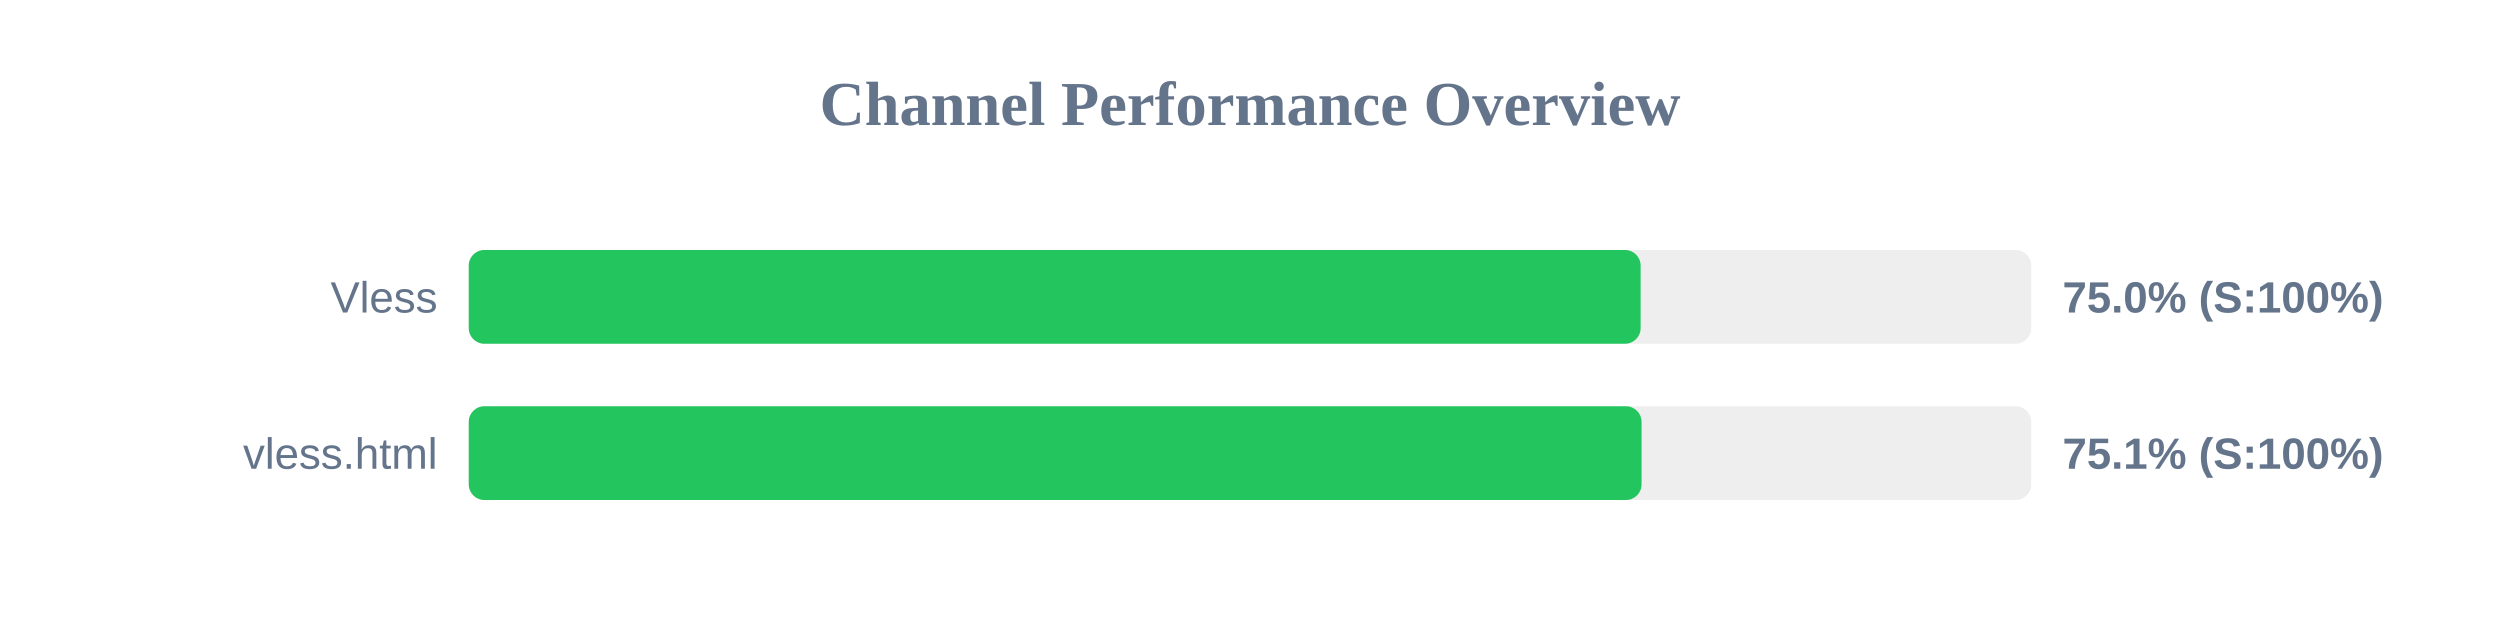
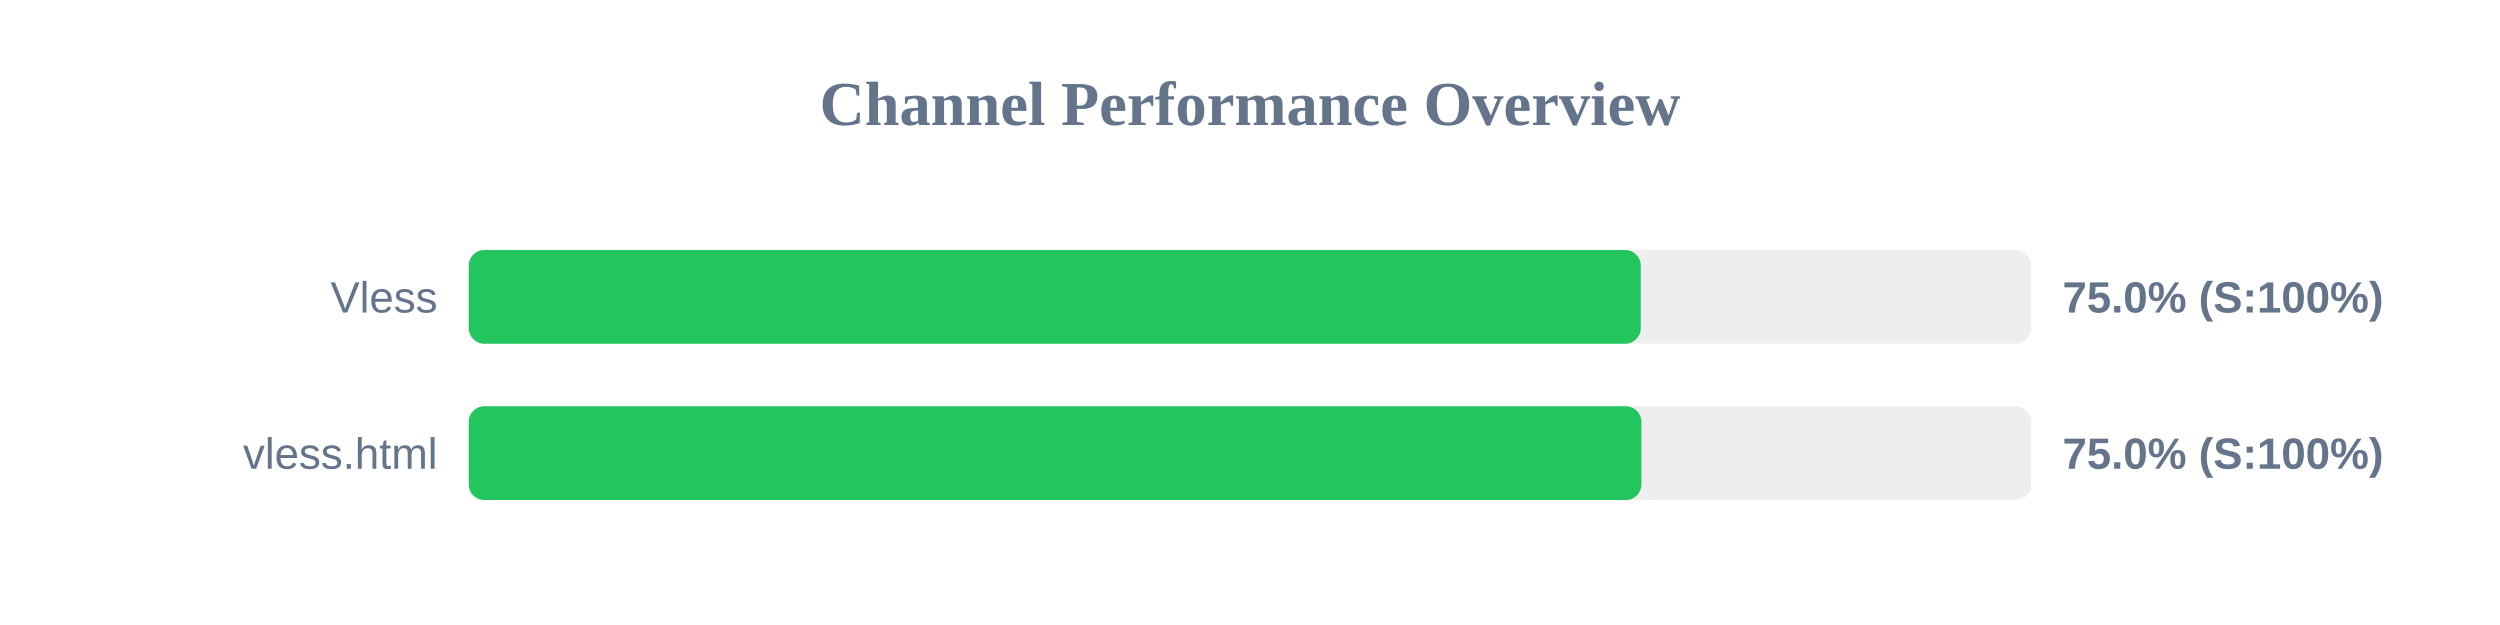
<svg xmlns="http://www.w3.org/2000/svg" width="800" height="200" version="1.1">
  <style>
        .row { font: 14px Arial; fill: #64748b; }
        .score { font: bold 14px Arial; fill: #64748b; }
    </style>
  <text x="400" y="40" text-anchor="middle" font-size="20px" font-weight="bold" fill="#64748b">Channel Performance Overview</text>
  <rect x="150" y="80" width="500" height="30" fill="#eee" rx="5" />
-   <rect x="150" y="80" width="375.0" height="30" fill="#22c55e" rx="5" />
+   <rect x="150" y="80" width="375.05" height="30" fill="#22c55e" rx="5" />
  <text x="140" y="100" text-anchor="end" class="row">Vless</text>
  <text x="660" y="100" text-anchor="start" class="score">75.0% (S:100%)</text>
  <rect x="150" y="130" width="500" height="30" fill="#eee" rx="5" />
-   <rect x="150" y="130" width="375.3" height="30" fill="#22c55e" rx="5" />
+   <rect x="150" y="130" width="375.25" height="30" fill="#22c55e" rx="5" />
  <text x="140" y="150" text-anchor="end" class="row">vless.html</text>
-   <text x="660" y="150" text-anchor="start" class="score">75.1% (S:100%)</text>
+   <text x="660" y="150" text-anchor="start" class="score">75.0% (S:100%)</text>
</svg>
